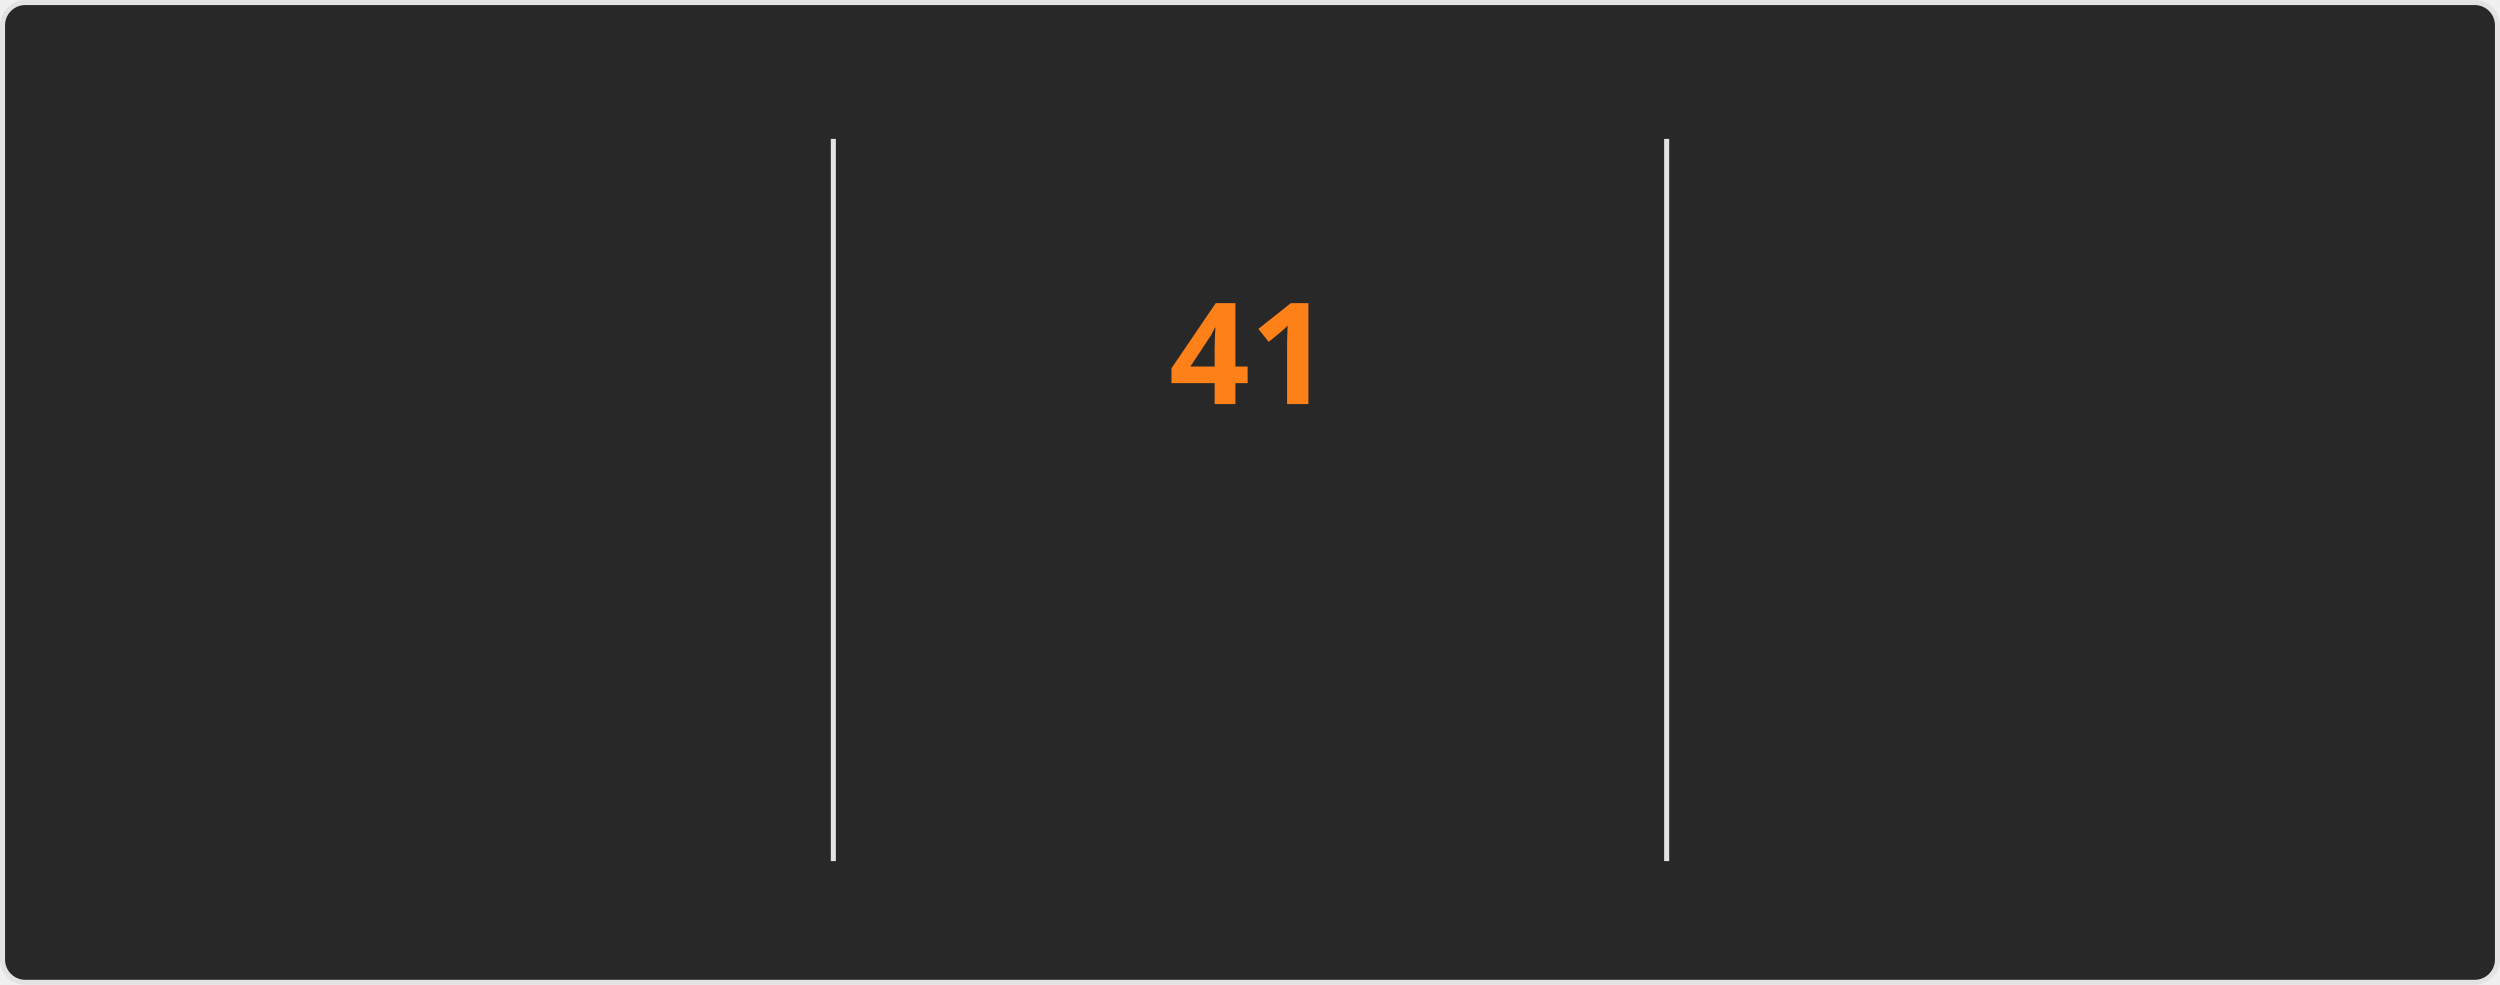
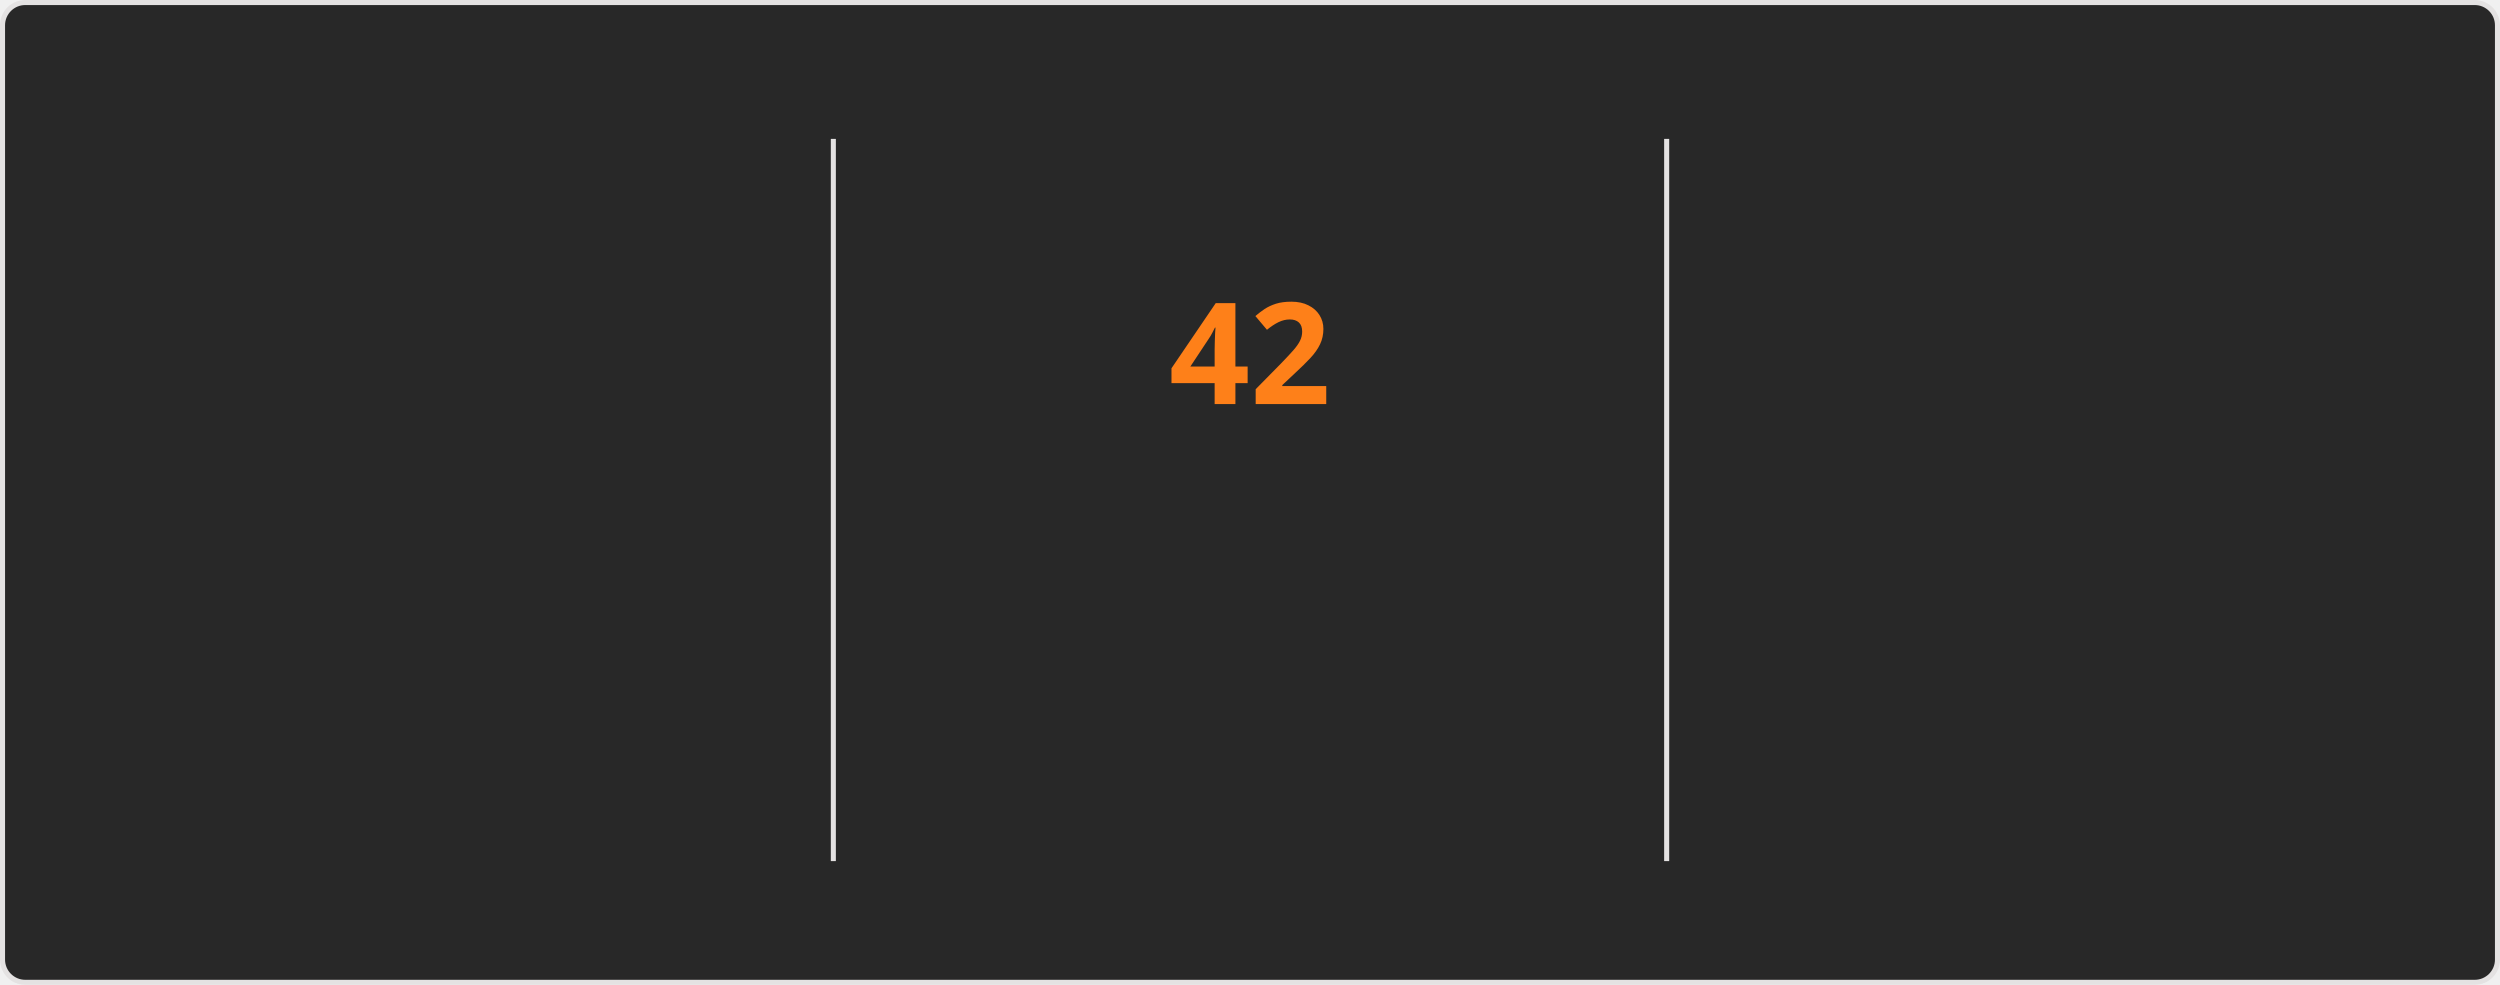
<svg xmlns="http://www.w3.org/2000/svg" style="isolation: isolate" viewBox="0 0 495 195" width="495px" height="195px" direction="ltr">
  <style>
    @keyframes currstreak {
      0% { font-size: 3px; opacity: 0.2; }
      80% { font-size: 34px; opacity: 1; }
      100% { font-size: 28px; opacity: 1; }
    }
    @keyframes fadein {
      0% { opacity: 0; }
      100% { opacity: 1; }
    }
    .big-number {
      font-family: "Segoe UI", Ubuntu, sans-serif;
      font-weight: 700;
      font-size: 28px;
      fill: #fabd2f;
    }
    .label {
      font-family: "Segoe UI", Ubuntu, sans-serif;
      font-weight: 400;
      font-size: 14px;
      fill: #fabd2f;
    }
    .range-text {
      font-family: "Segoe UI", Ubuntu, sans-serif;
      font-weight: 400;
      font-size: 12px;
      fill: #8ec07c;
    }
    .current-streak-num {
      font-family: "Segoe UI", Ubuntu, sans-serif;
      font-weight: 700;
      font-size: 28px;
      fill: #fe8019;
    }</style>
  <defs>
    <clipPath id="outer_rectangle">
      <rect width="495" height="195" rx="4.5" />
    </clipPath>
    <mask id="mask_out_ring_behind_fire">
      <rect width="495" height="195" fill="white" />
      <ellipse id="mask-ellipse" cx="247.5" cy="32" rx="13" ry="18" fill="black" />
    </mask>
  </defs>
  <g clip-path="url(#outer_rectangle)">
    <g style="isolation: isolate">
      <rect fill="#282828" rx="4.5" x="0.5" y="0.5" width="494" height="194" stroke="#e4e2e2" />
    </g>
    <g style="isolation: isolate">
      <line x1="165" y1="28" x2="165" y2="170" vector-effect="non-scaling-stroke" stroke-width="1" stroke="#e4e2e2" stroke-linejoin="miter" stroke-linecap="square" stroke-miterlimit="3" />
      <line x1="330" y1="28" x2="330" y2="170" vector-effect="non-scaling-stroke" stroke-width="1" stroke="#e4e2e2" stroke-linejoin="miter" stroke-linecap="square" stroke-miterlimit="3" />
    </g>
    <g style="isolation: isolate">
      <g transform="translate(82.5, 48)">
        <text x="0" y="32" stroke-width="0" text-anchor="middle" class="big-number" style="opacity: 0; animation: fadein 0.5s linear forwards 0.6s">
            4.1K
          </text>
      </g>
      <g transform="translate(82.5, 84)">
        <text x="0" y="32" stroke-width="0" text-anchor="middle" class="label" style="opacity: 0; animation: fadein 0.5s linear forwards 0.7s">
            Total Contributions
          </text>
      </g>
      <g transform="translate(82.5, 114)">
        <text x="0" y="32" stroke-width="0" text-anchor="middle" class="range-text" style="opacity: 0; animation: fadein 0.5s linear forwards 0.8s">
            Oct 26 - Present
          </text>
      </g>
    </g>
    <g style="isolation: isolate">
      <g mask="url(#mask_out_ring_behind_fire)">
        <circle cx="247.5" cy="71" r="40" fill="none" stroke="#fabd2f" stroke-width="5" style="opacity: 0; animation: fadein 0.5s linear forwards 0.4s" />
      </g>
      <g transform="translate(247.5, 19.5)" stroke-opacity="0" style="opacity: 0; animation: fadein 0.5s linear forwards 0.6s">
        <path d="M -12 -0.5 L 15 -0.5 L 15 23.5 L -12 23.5 L -12 -0.5 Z" fill="none" />
        <path d="M 1.5 0.67 C 1.5 0.67 2.24 3.32 2.24 5.47 C 2.24 7.53 0.89 9.2 -1.17 9.2 C -3.23 9.2 -4.79 7.53 -4.79 5.47 L -4.76 5.11 C -6.78 7.51 -8 10.62 -8 13.99 C -8 18.41 -4.42 22 0 22 C 4.42 22 8 18.41 8 13.99 C 8 8.6 5.41 3.79 1.5 0.67 Z M -0.29 19 C -2.07 19 -3.51 17.6 -3.51 15.86 C -3.51 14.24 -2.46 13.1 -0.7 12.74 C 1.07 12.38 2.9 11.53 3.92 10.16 C 4.31 11.45 4.51 12.81 4.51 14.2 C 4.51 16.85 2.36 19 -0.29 19 Z" fill="#fabd2f" stroke-opacity="0" />
      </g>
      <g transform="translate(247.5, 48)">
        <text x="0" y="32" stroke-width="0" text-anchor="middle" class="current-streak-num" style="animation: currstreak 0.6s linear forwards">
-             41
+             42
          </text>
      </g>
      <g transform="translate(247.5, 108)">
        <text x="0" y="32" stroke-width="0" text-anchor="middle" class="label" style="opacity: 0; animation: fadein 0.5s linear forwards 0.9s">
            Current Streak
          </text>
      </g>
      <g transform="translate(247.5, 145)">
        <text x="0" y="21" stroke-width="0" text-anchor="middle" class="range-text" style="opacity: 0; animation: fadein 0.5s linear forwards 0.9s">
-             Sep 16 - Oct 26
+             Sep 16 - Oct 27
          </text>
      </g>
    </g>
    <g style="isolation: isolate">
      <g transform="translate(412.5, 48)">
        <text x="0" y="32" stroke-width="0" text-anchor="middle" class="big-number" style="opacity: 0; animation: fadein 0.5s linear forwards 1.2s">
-             41
+             42
          </text>
      </g>
      <g transform="translate(412.5, 84)">
        <text x="0" y="32" stroke-width="0" text-anchor="middle" class="label" style="opacity: 0; animation: fadein 0.5s linear forwards 1.3s">
            Longest Streak
          </text>
      </g>
      <g transform="translate(412.5, 114)">
        <text x="0" y="32" stroke-width="0" text-anchor="middle" class="range-text" style="opacity: 0; animation: fadein 0.5s linear forwards 1.4s">
-             Sep 16 - Oct 26
+             Sep 16 - Oct 27
          </text>
      </g>
    </g>
  </g>
</svg>
